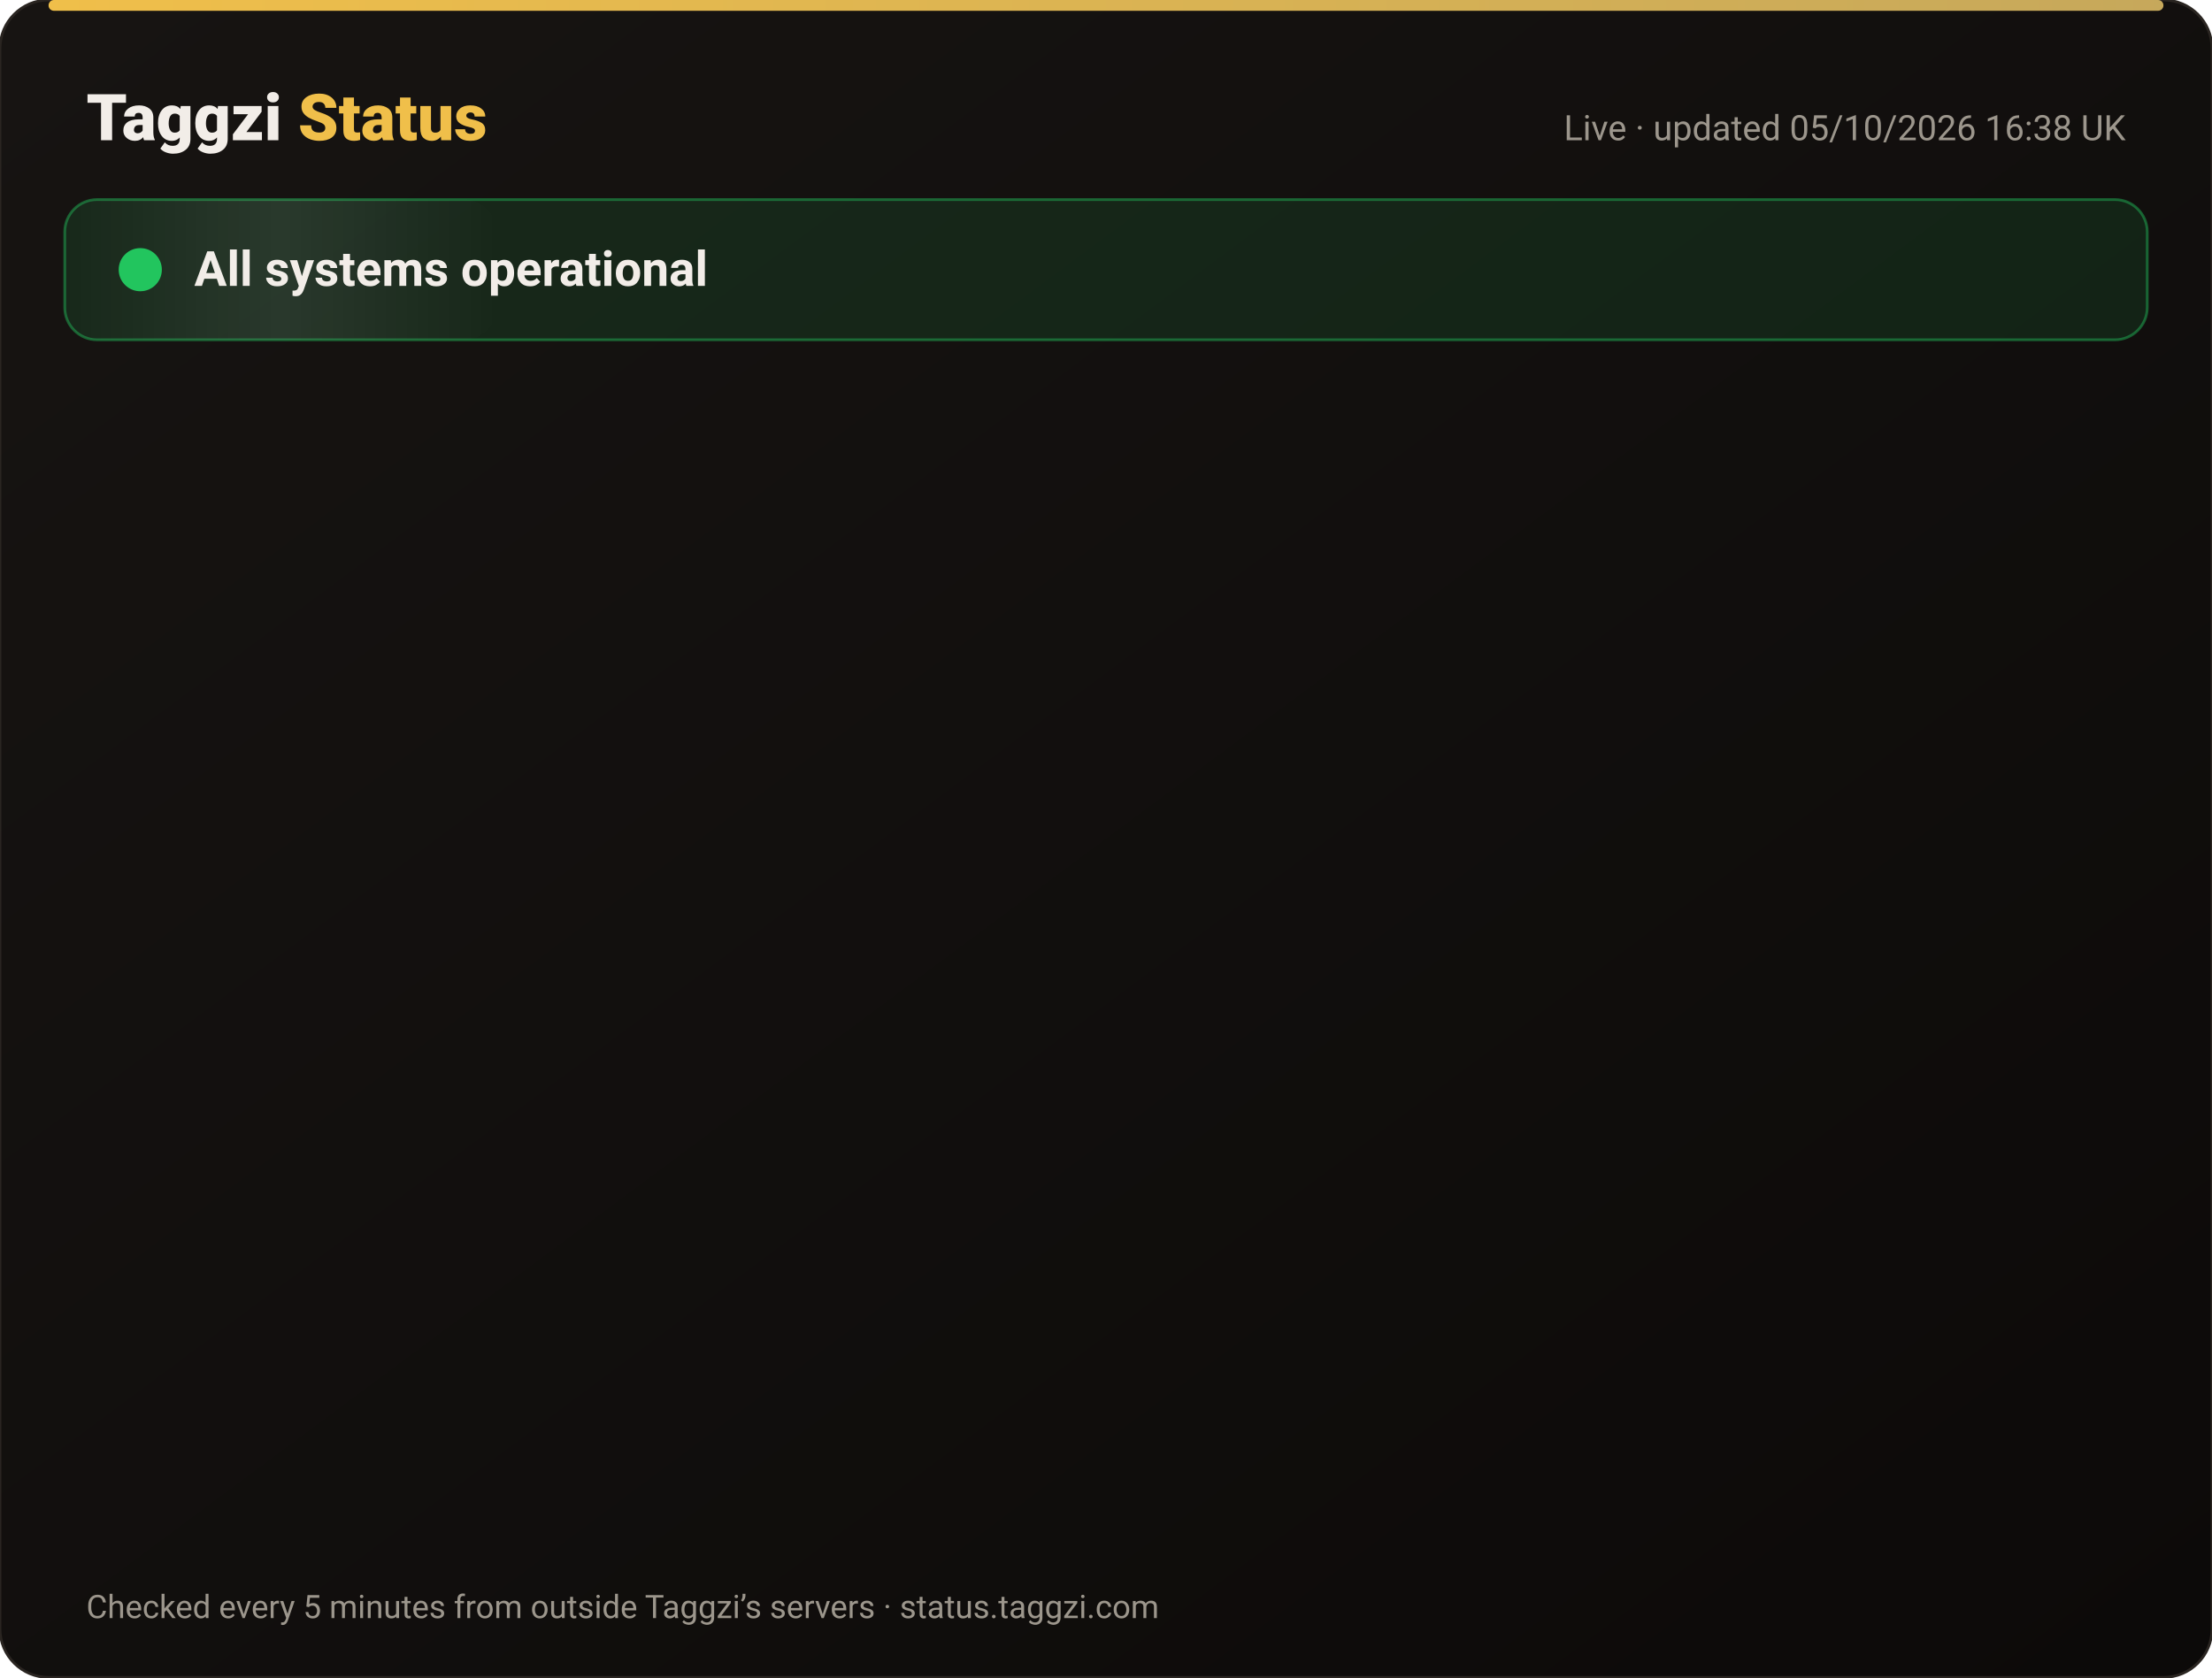
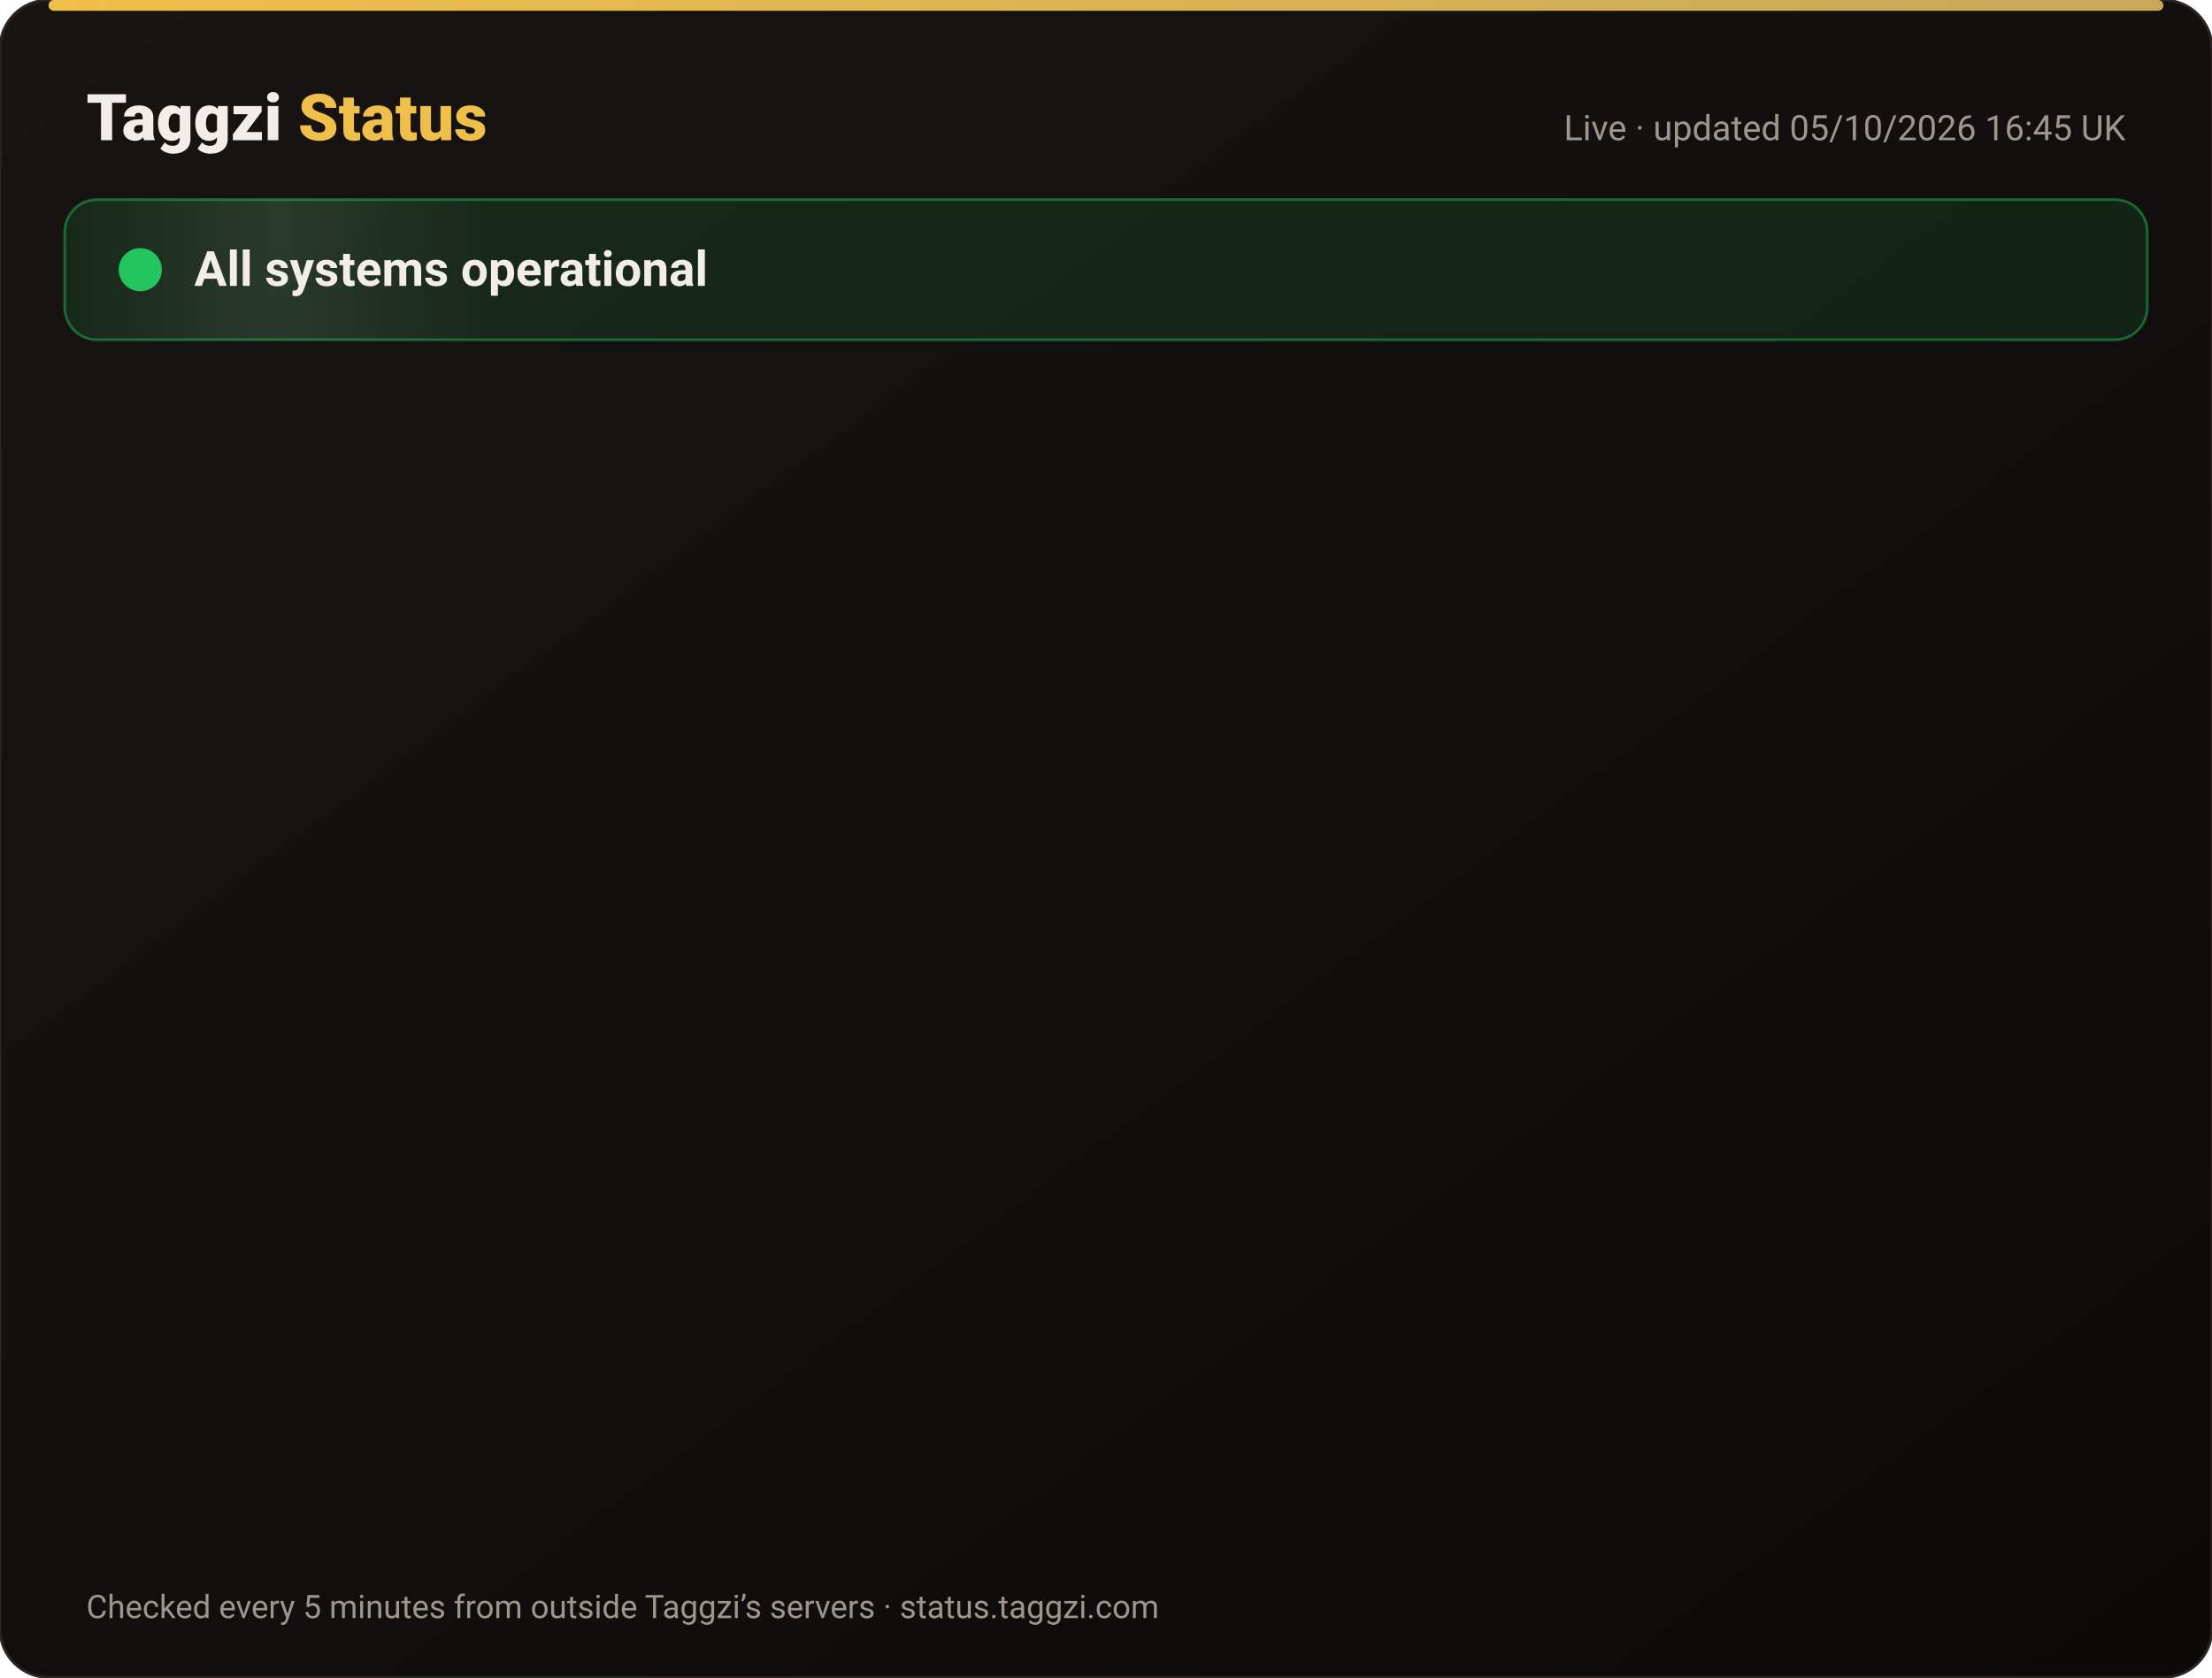
<svg xmlns="http://www.w3.org/2000/svg" width="820" height="622" viewBox="0 0 820 622" font-family="-apple-system,Segoe UI,Roboto,Helvetica,Arial,sans-serif">
  <defs>
    <linearGradient id="bg" x1="0" y1="0" x2="1" y2="1">
      <stop offset="0" stop-color="#171412" />
      <stop offset="1" stop-color="#0C0A09" />
    </linearGradient>
    <linearGradient id="gold" x1="0" x2="1">
      <stop offset="0" stop-color="#F0BF4A" />
      <stop offset="1" stop-color="#c6a85b" />
    </linearGradient>
    <linearGradient id="shine" x1="0" x2="1">
      <stop offset="0" stop-color="#fff" stop-opacity="0" />
      <stop offset=".5" stop-color="#fff" stop-opacity=".08" />
      <stop offset="1" stop-color="#fff" stop-opacity="0" />
    </linearGradient>
  </defs>
  <rect width="820" height="622" rx="18" fill="url(#bg)" stroke="#2a2521" />
  <rect x="18" y="0" width="784" height="4" rx="2" fill="url(#gold)" />
  <text x="32" y="52" font-size="24" font-weight="800" fill="#F2EDE8">Taggzi <tspan fill="#F0BF4A">Status</tspan>
  </text>
-   <text x="788" y="52" font-size="13" fill="#9C968C" text-anchor="end">Live · updated 05/10/2026 16:38 UK</text>
+   <text x="788" y="52" font-size="13" fill="#9C968C" text-anchor="end">Live · updated 05/10/2026 16:45 UK</text>
  <rect x="24" y="74" width="772" height="52" rx="12" fill="#22c55e" fill-opacity=".12" stroke="#22c55e" stroke-opacity=".45" />
  <rect x="24" y="74" width="160" height="52" rx="12" fill="url(#shine)">
    <animate attributeName="x" from="-160" to="820" dur="4s" repeatCount="indefinite" />
  </rect>
  <circle cx="52" cy="100" r="7" fill="#22c55e" />
  <circle cx="52" cy="100" r="7" fill="none" stroke="#22c55e" stroke-width="2">
    <animate attributeName="r" values="7;15;7" dur="2s" repeatCount="indefinite" />
    <animate attributeName="opacity" values=".9;0;.9" dur="2s" repeatCount="indefinite" />
  </circle>
  <text x="72" y="106" font-size="18" font-weight="700" fill="#F2EDE8">All systems operational</text>
  <g opacity="0">
    <animate attributeName="opacity" from="0" to="1" begin="0.00s" dur=".6s" fill="freeze" />
    <line x1="32" y1="188" x2="788" y2="188" stroke="#2a2521" />
    <circle cx="44" cy="166" r="6" fill="#22c55e">
      <animate attributeName="opacity" values="1;.45;1" dur="2.4s" begin="0.00s" repeatCount="indefinite" />
    </circle>
    <text x="62" y="171" font-size="15" font-weight="650" fill="#F2EDE8">Website</text>
    <text x="630" y="171" font-size="13" fill="#9C968C" text-anchor="end">100.00% uptime</text>
    <rect x="648" y="154" width="140" height="24" rx="12" fill="#22c55e" fill-opacity=".14" stroke="#22c55e" stroke-opacity=".5" />
    <text x="718" y="171" font-size="12" font-weight="700" fill="#22c55e" text-anchor="middle">Operational</text>
  </g>
  <g opacity="0">
    <animate attributeName="opacity" from="0" to="1" begin="0.15s" dur=".6s" fill="freeze" />
    <line x1="32" y1="234" x2="788" y2="234" stroke="#2a2521" />
    <circle cx="44" cy="212" r="6" fill="#22c55e">
      <animate attributeName="opacity" values="1;.45;1" dur="2.4s" begin="0.15s" repeatCount="indefinite" />
    </circle>
    <text x="62" y="217" font-size="15" font-weight="650" fill="#F2EDE8">Tag scans</text>
    <text x="630" y="217" font-size="13" fill="#9C968C" text-anchor="end">100.00% uptime</text>
    <rect x="648" y="200" width="140" height="24" rx="12" fill="#22c55e" fill-opacity=".14" stroke="#22c55e" stroke-opacity=".5" />
    <text x="718" y="217" font-size="12" font-weight="700" fill="#22c55e" text-anchor="middle">Operational</text>
  </g>
  <g opacity="0">
    <animate attributeName="opacity" from="0" to="1" begin="0.30s" dur=".6s" fill="freeze" />
    <line x1="32" y1="280" x2="788" y2="280" stroke="#2a2521" />
    <circle cx="44" cy="258" r="6" fill="#22c55e">
      <animate attributeName="opacity" values="1;.45;1" dur="2.4s" begin="0.30s" repeatCount="indefinite" />
    </circle>
    <text x="62" y="263" font-size="15" font-weight="650" fill="#F2EDE8">Manual tag lookup</text>
    <text x="630" y="263" font-size="13" fill="#9C968C" text-anchor="end">100.00% uptime</text>
    <rect x="648" y="246" width="140" height="24" rx="12" fill="#22c55e" fill-opacity=".14" stroke="#22c55e" stroke-opacity=".5" />
    <text x="718" y="263" font-size="12" font-weight="700" fill="#22c55e" text-anchor="middle">Operational</text>
  </g>
  <g opacity="0">
    <animate attributeName="opacity" from="0" to="1" begin="0.45s" dur=".6s" fill="freeze" />
    <line x1="32" y1="326" x2="788" y2="326" stroke="#2a2521" />
    <circle cx="44" cy="304" r="6" fill="#22c55e">
      <animate attributeName="opacity" values="1;.45;1" dur="2.4s" begin="0.45s" repeatCount="indefinite" />
    </circle>
    <text x="62" y="309" font-size="15" font-weight="650" fill="#F2EDE8">App &amp; login</text>
    <text x="630" y="309" font-size="13" fill="#9C968C" text-anchor="end">100.00% uptime</text>
    <rect x="648" y="292" width="140" height="24" rx="12" fill="#22c55e" fill-opacity=".14" stroke="#22c55e" stroke-opacity=".5" />
    <text x="718" y="309" font-size="12" font-weight="700" fill="#22c55e" text-anchor="middle">Operational</text>
  </g>
  <g opacity="0">
    <animate attributeName="opacity" from="0" to="1" begin="0.60s" dur=".6s" fill="freeze" />
    <line x1="32" y1="372" x2="788" y2="372" stroke="#2a2521" />
    <circle cx="44" cy="350" r="6" fill="#22c55e">
      <animate attributeName="opacity" values="1;.45;1" dur="2.4s" begin="0.60s" repeatCount="indefinite" />
    </circle>
    <text x="62" y="355" font-size="15" font-weight="650" fill="#F2EDE8">Community alerts</text>
    <text x="630" y="355" font-size="13" fill="#9C968C" text-anchor="end">100.00% uptime</text>
    <rect x="648" y="338" width="140" height="24" rx="12" fill="#22c55e" fill-opacity=".14" stroke="#22c55e" stroke-opacity=".5" />
    <text x="718" y="355" font-size="12" font-weight="700" fill="#22c55e" text-anchor="middle">Operational</text>
  </g>
  <g opacity="0">
    <animate attributeName="opacity" from="0" to="1" begin="0.75s" dur=".6s" fill="freeze" />
    <line x1="32" y1="418" x2="788" y2="418" stroke="#2a2521" />
    <circle cx="44" cy="396" r="6" fill="#22c55e">
      <animate attributeName="opacity" values="1;.45;1" dur="2.4s" begin="0.75s" repeatCount="indefinite" />
    </circle>
    <text x="62" y="401" font-size="15" font-weight="650" fill="#F2EDE8">Private calling</text>
    <text x="630" y="401" font-size="13" fill="#9C968C" text-anchor="end">100.00% uptime</text>
    <rect x="648" y="384" width="140" height="24" rx="12" fill="#22c55e" fill-opacity=".14" stroke="#22c55e" stroke-opacity=".5" />
    <text x="718" y="401" font-size="12" font-weight="700" fill="#22c55e" text-anchor="middle">Operational</text>
  </g>
  <g opacity="0">
    <animate attributeName="opacity" from="0" to="1" begin="0.90s" dur=".6s" fill="freeze" />
    <line x1="32" y1="464" x2="788" y2="464" stroke="#2a2521" />
    <circle cx="44" cy="442" r="6" fill="#22c55e">
      <animate attributeName="opacity" values="1;.45;1" dur="2.4s" begin="0.90s" repeatCount="indefinite" />
    </circle>
    <text x="62" y="447" font-size="15" font-weight="650" fill="#F2EDE8">Payments</text>
    <text x="630" y="447" font-size="13" fill="#9C968C" text-anchor="end">100.00% uptime</text>
    <rect x="648" y="430" width="140" height="24" rx="12" fill="#22c55e" fill-opacity=".14" stroke="#22c55e" stroke-opacity=".5" />
    <text x="718" y="447" font-size="12" font-weight="700" fill="#22c55e" text-anchor="middle">Operational</text>
  </g>
  <g opacity="0">
    <animate attributeName="opacity" from="0" to="1" begin="1.05s" dur=".6s" fill="freeze" />
    <line x1="32" y1="510" x2="788" y2="510" stroke="#2a2521" />
    <circle cx="44" cy="488" r="6" fill="#22c55e">
      <animate attributeName="opacity" values="1;.45;1" dur="2.4s" begin="1.05s" repeatCount="indefinite" />
    </circle>
    <text x="62" y="493" font-size="15" font-weight="650" fill="#F2EDE8">Email &amp; support</text>
    <text x="630" y="493" font-size="13" fill="#9C968C" text-anchor="end">100.00% uptime</text>
    <rect x="648" y="476" width="140" height="24" rx="12" fill="#22c55e" fill-opacity=".14" stroke="#22c55e" stroke-opacity=".5" />
    <text x="718" y="493" font-size="12" font-weight="700" fill="#22c55e" text-anchor="middle">Operational</text>
  </g>
  <g opacity="0">
    <animate attributeName="opacity" from="0" to="1" begin="1.20s" dur=".6s" fill="freeze" />
    <line x1="32" y1="556" x2="788" y2="556" stroke="#2a2521" />
    <circle cx="44" cy="534" r="6" fill="#22c55e">
      <animate attributeName="opacity" values="1;.45;1" dur="2.4s" begin="1.20s" repeatCount="indefinite" />
    </circle>
    <text x="62" y="539" font-size="15" font-weight="650" fill="#F2EDE8">Secure connection (SSL)</text>
    <text x="630" y="539" font-size="13" fill="#9C968C" text-anchor="end">100.00% uptime</text>
    <rect x="648" y="522" width="140" height="24" rx="12" fill="#22c55e" fill-opacity=".14" stroke="#22c55e" stroke-opacity=".5" />
    <text x="718" y="539" font-size="12" font-weight="700" fill="#22c55e" text-anchor="middle">Operational</text>
  </g>
  <text x="32" y="600" font-size="12" fill="#9C968C">Checked every 5 minutes from outside Taggzi’s servers · status.taggzi.com</text>
</svg>
